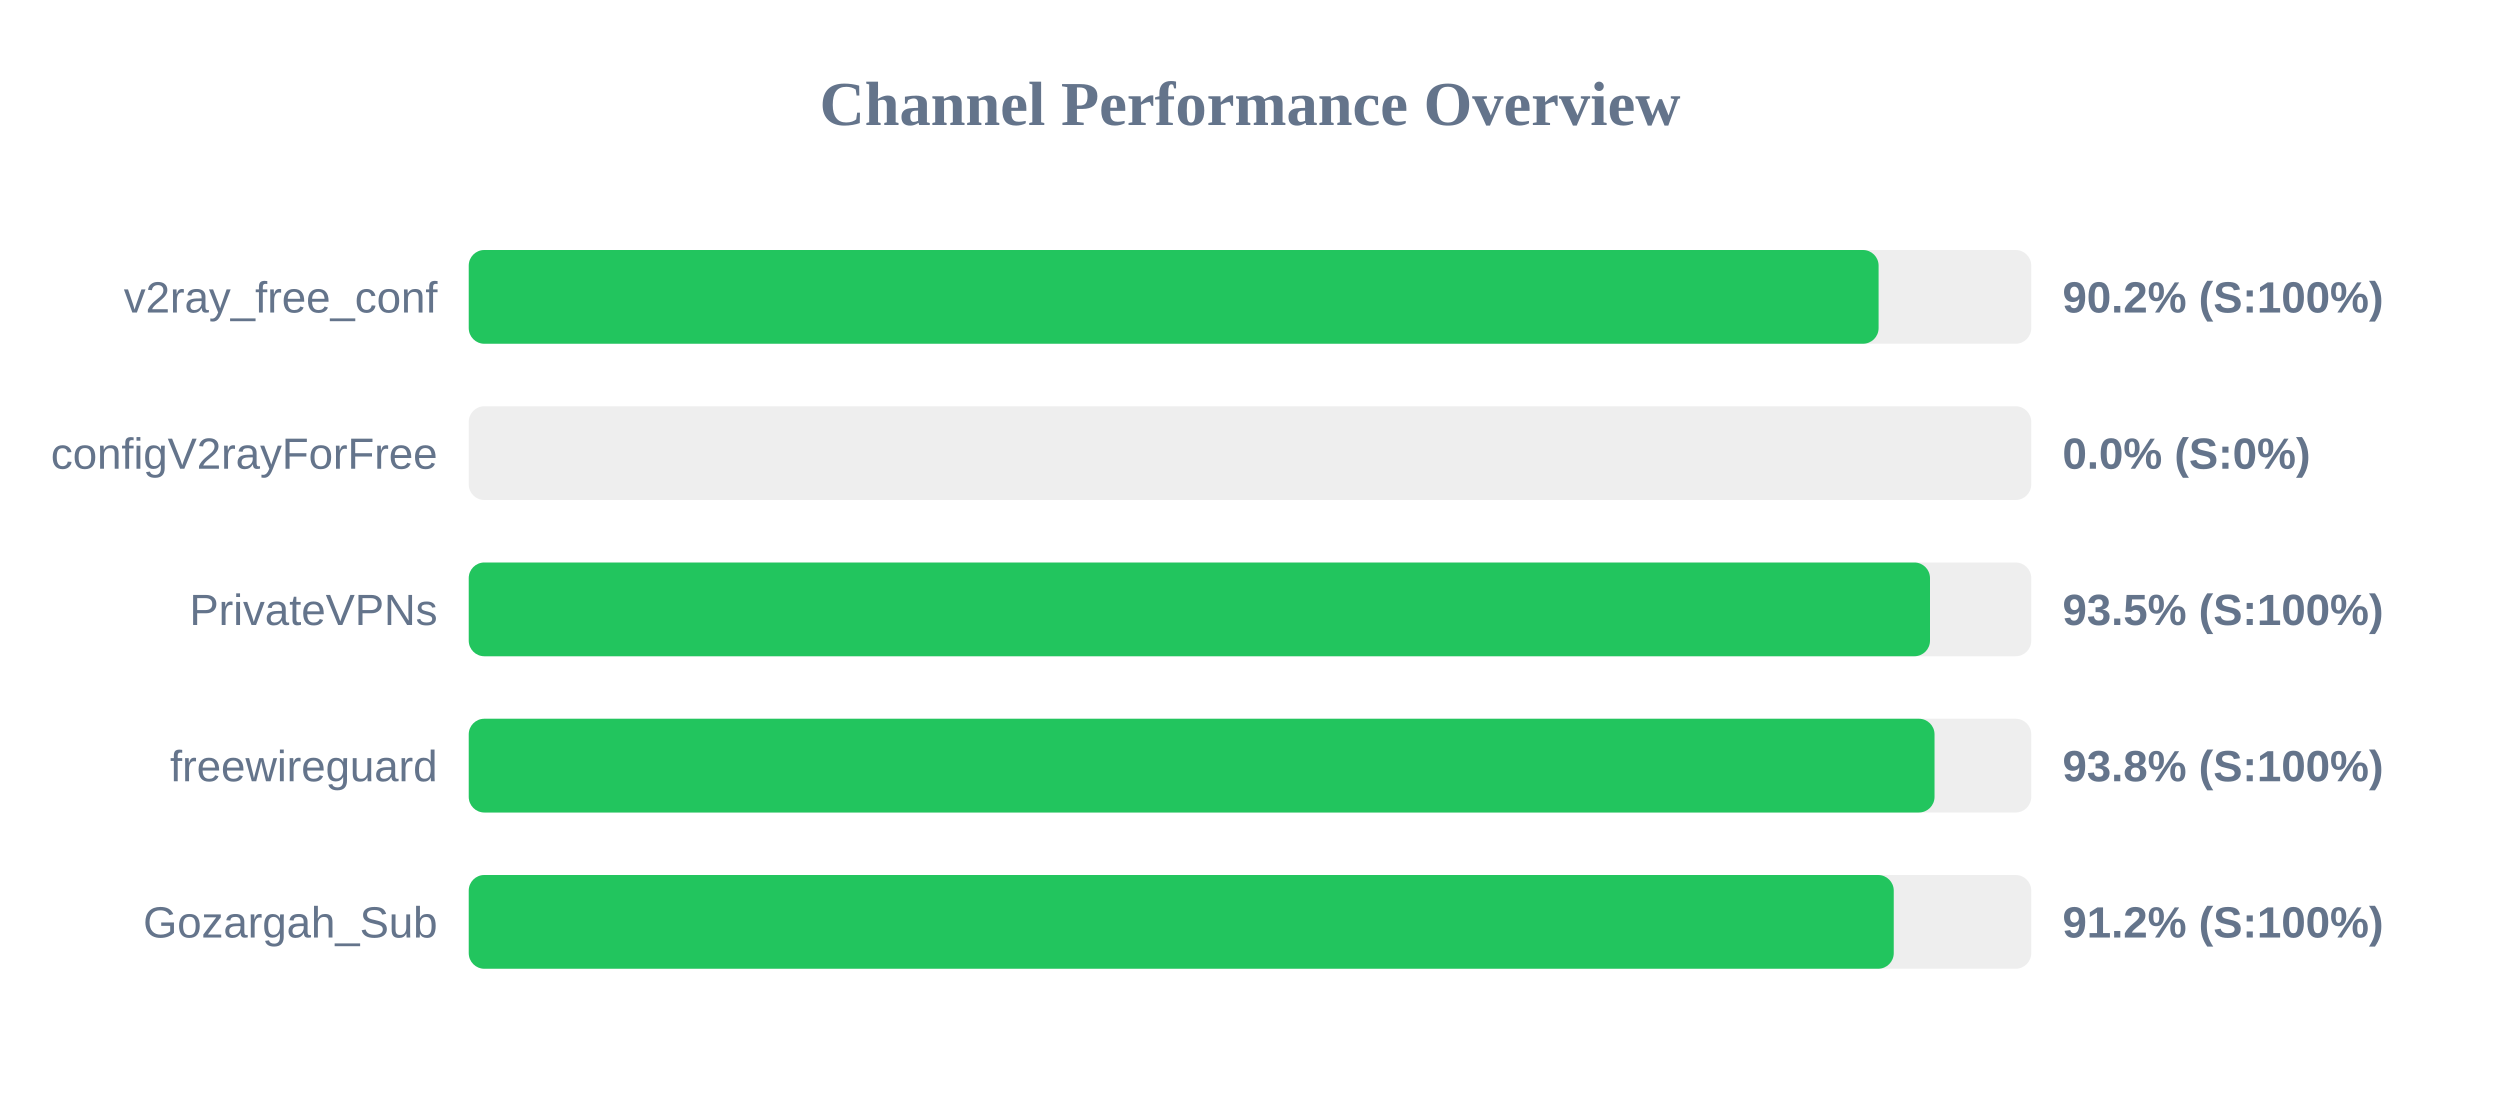
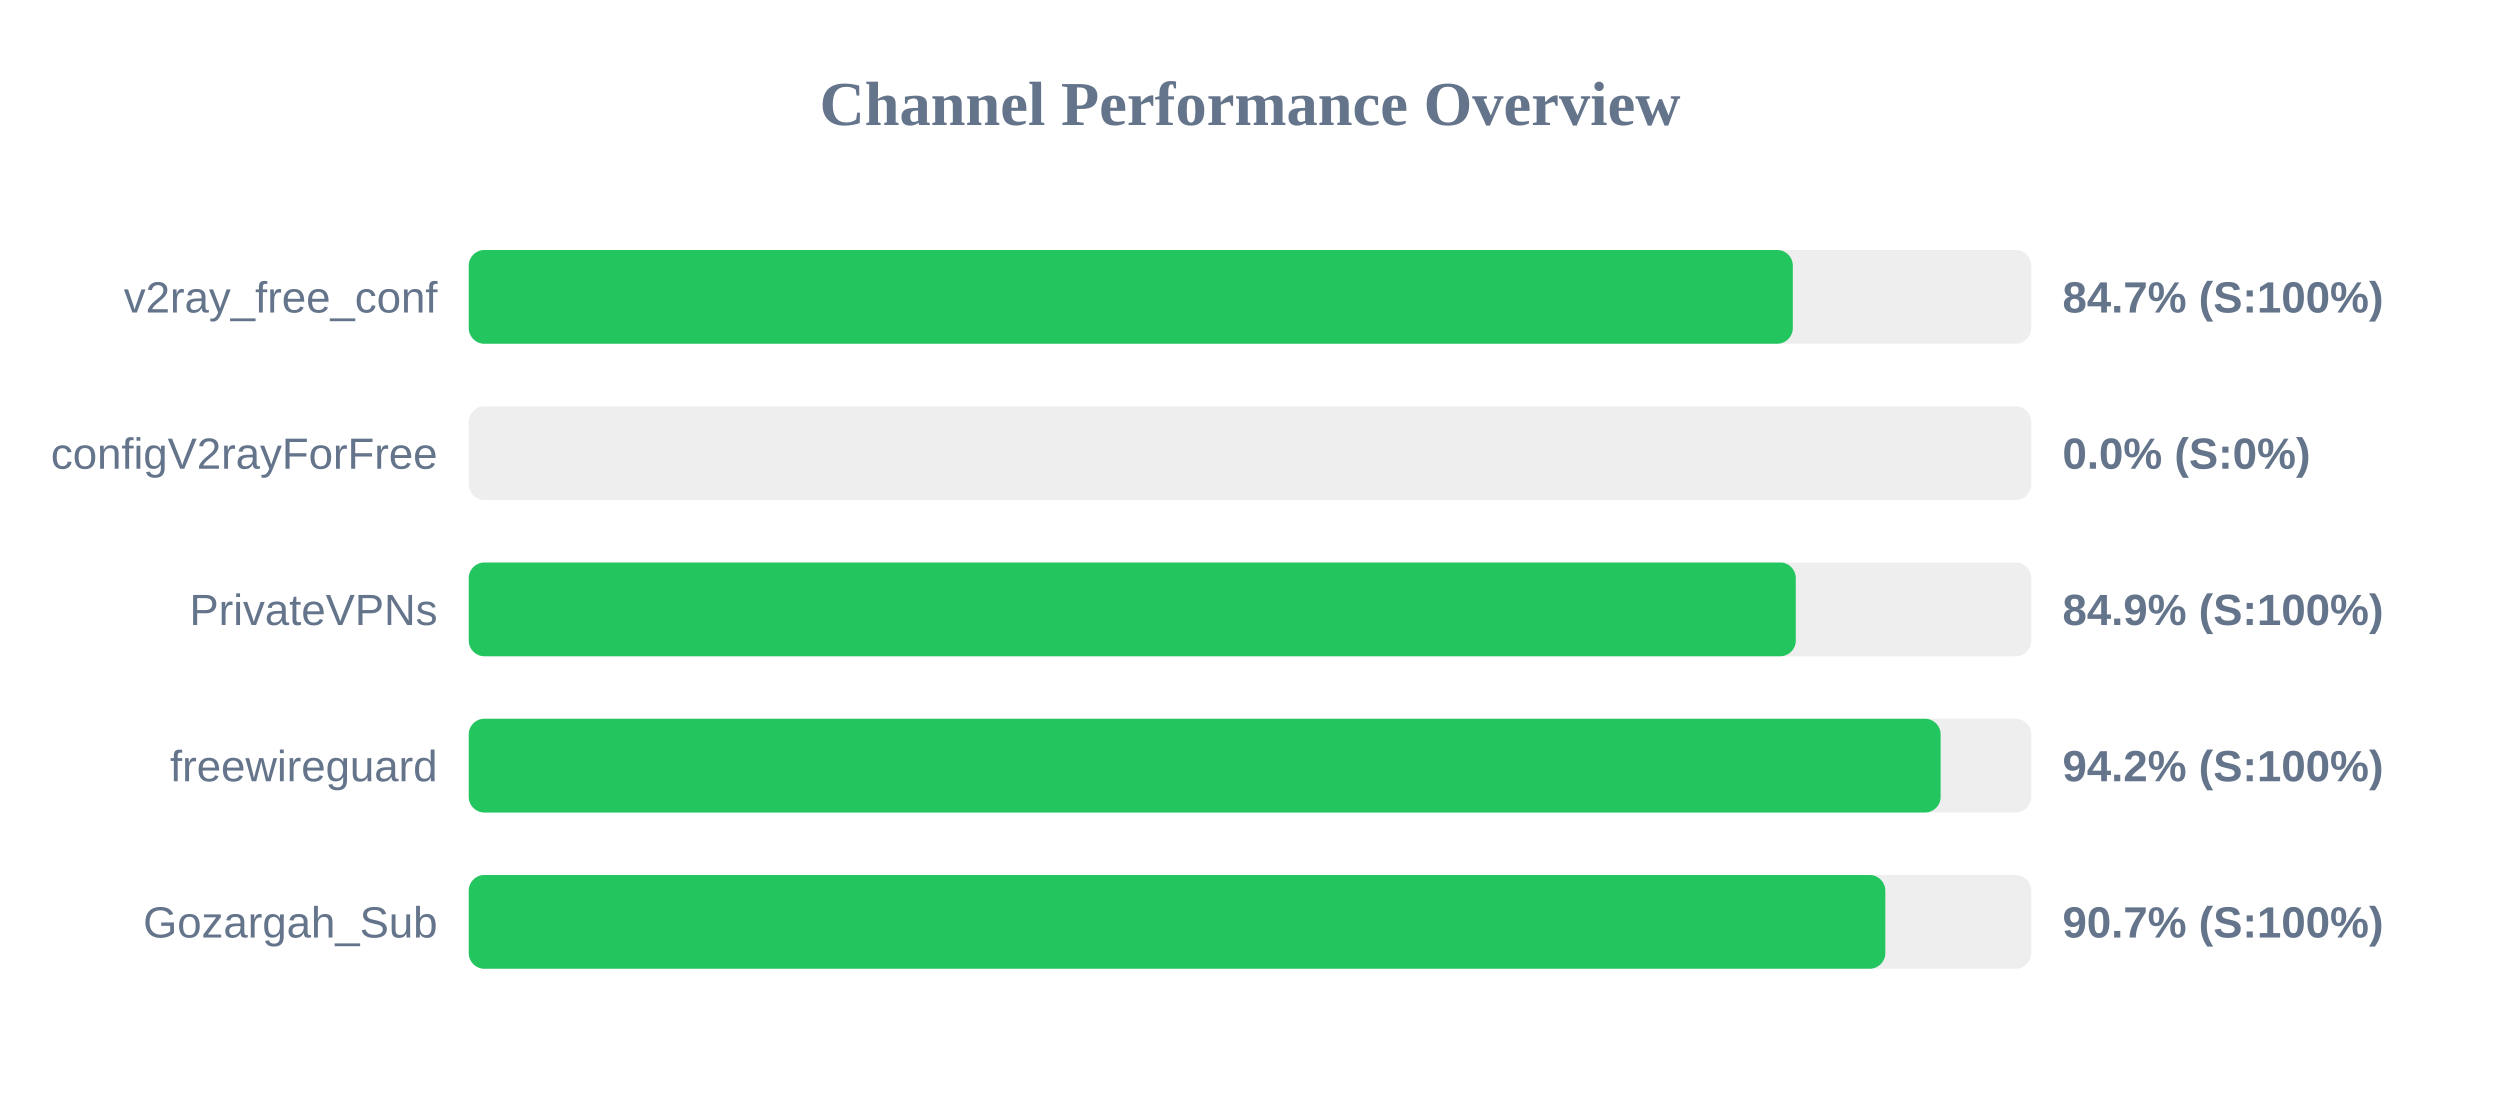
<svg xmlns="http://www.w3.org/2000/svg" width="800" height="350" version="1.1">
  <style>
        .row { font: 14px Arial; fill: #64748b; }
        .score { font: bold 14px Arial; fill: #64748b; }
    </style>
  <text x="400" y="40" text-anchor="middle" font-size="20px" font-weight="bold" fill="#64748b">Channel Performance Overview</text>
  <rect x="150" y="80" width="500" height="30" fill="#eee" rx="5" />
-   <rect x="150" y="80" width="451.15" height="30" fill="#22c55e" rx="5" />
+   <rect x="150" y="80" width="423.7" height="30" fill="#22c55e" rx="5" />
  <text x="140" y="100" text-anchor="end" class="row">v2ray_free_conf</text>
-   <text x="660" y="100" text-anchor="start" class="score">90.2% (S:100%)</text>
+   <text x="660" y="100" text-anchor="start" class="score">84.7% (S:100%)</text>
  <rect x="150" y="130" width="500" height="30" fill="#eee" rx="5" />
  <rect x="150" y="130" width="0.0" height="30" fill="#ef4444" rx="5" />
  <text x="140" y="150" text-anchor="end" class="row">configV2rayForFree</text>
  <text x="660" y="150" text-anchor="start" class="score">0.0% (S:0%)</text>
  <rect x="150" y="180" width="500" height="30" fill="#eee" rx="5" />
-   <rect x="150" y="180" width="467.6" height="30" fill="#22c55e" rx="5" />
+   <rect x="150" y="180" width="424.65" height="30" fill="#22c55e" rx="5" />
  <text x="140" y="200" text-anchor="end" class="row">PrivateVPNs</text>
-   <text x="660" y="200" text-anchor="start" class="score">93.5% (S:100%)</text>
+   <text x="660" y="200" text-anchor="start" class="score">84.9% (S:100%)</text>
  <rect x="150" y="230" width="500" height="30" fill="#eee" rx="5" />
-   <rect x="150" y="230" width="469.05" height="30" fill="#22c55e" rx="5" />
+   <rect x="150" y="230" width="471.0" height="30" fill="#22c55e" rx="5" />
  <text x="140" y="250" text-anchor="end" class="row">freewireguard</text>
-   <text x="660" y="250" text-anchor="start" class="score">93.8% (S:100%)</text>
+   <text x="660" y="250" text-anchor="start" class="score">94.2% (S:100%)</text>
  <rect x="150" y="280" width="500" height="30" fill="#eee" rx="5" />
-   <rect x="150" y="280" width="456.0" height="30" fill="#22c55e" rx="5" />
+   <rect x="150" y="280" width="453.3" height="30" fill="#22c55e" rx="5" />
  <text x="140" y="300" text-anchor="end" class="row">Gozargah_Sub</text>
-   <text x="660" y="300" text-anchor="start" class="score">91.2% (S:100%)</text>
+   <text x="660" y="300" text-anchor="start" class="score">90.7% (S:100%)</text>
</svg>
